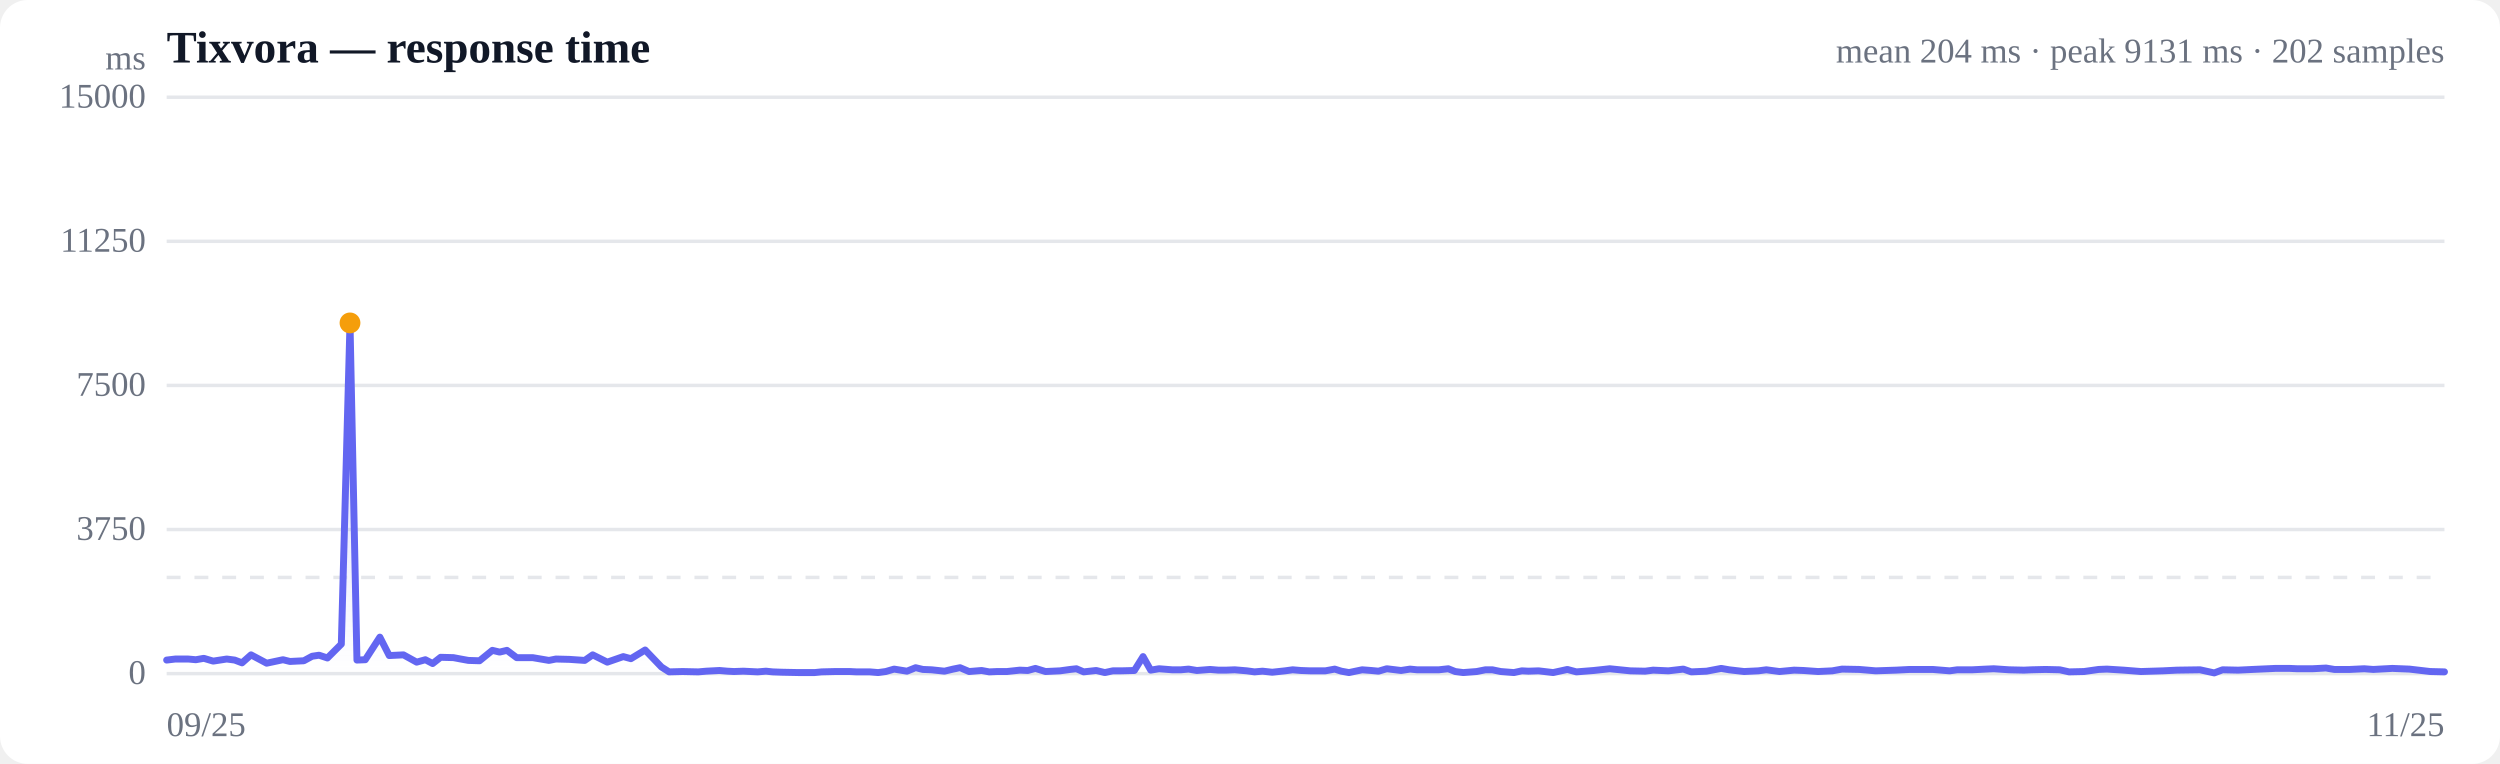
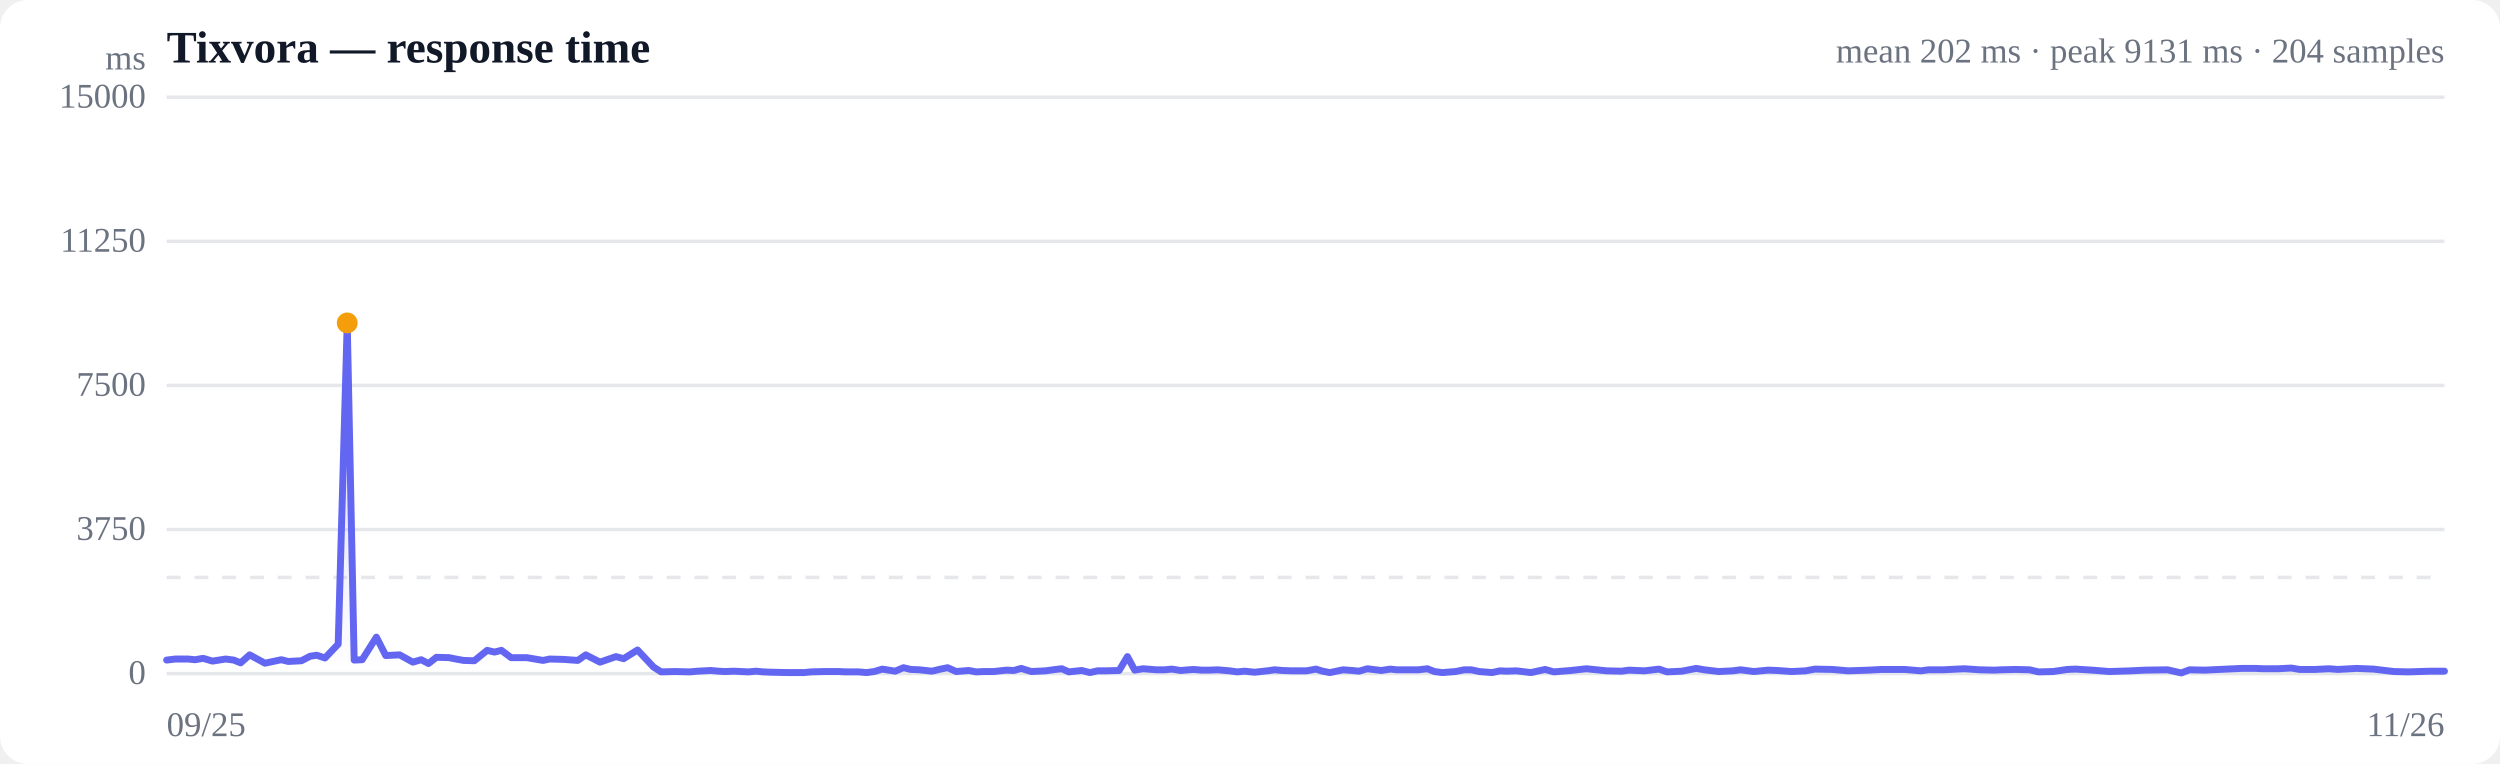
<svg xmlns="http://www.w3.org/2000/svg" viewBox="0 0 720 220" width="720" height="220" role="img" aria-label="Response time over time">
  <style>
  :root { color-scheme: light dark; }
  .bg { fill: #ffffff; }
  .grid { stroke: #e5e7eb; stroke-width: 1; }
  .axis { fill: #6b7280; font-size: 10px; }
  .title { fill: #111827; font-size: 13px; font-weight: 600; }
  .sub { fill: #6b7280; font-size: 10px; }
  .line { stroke: #6366f1; stroke-width: 2; fill: none; stroke-linejoin: round; stroke-linecap: round; }
  .area { fill: url(#fade); }
  .dot-degraded { fill: #f59e0b; }
  .dot-down { fill: #ef4444; }
  .empty { fill: #9ca3af; font-size: 12px; }
  @media (prefers-color-scheme: dark) {
    .bg { fill: #0b0f19; }
    .grid { stroke: #1f2937; }
    .axis, .sub { fill: #9ca3af; }
    .title { fill: #f3f4f6; }
    .line { stroke: #818cf8; }
  }
</style>
  <defs>
    <linearGradient id="fade" x1="0" y1="0" x2="0" y2="1">
      <stop offset="0%" stop-color="#6366f1" stop-opacity="0.28" />
      <stop offset="100%" stop-color="#6366f1" stop-opacity="0" />
    </linearGradient>
  </defs>
  <rect class="bg" width="720" height="220" rx="8" />
  <text class="title" x="48" y="18">Tixvora — response time</text>
-   <text class="sub" x="704" y="18" text-anchor="end">mean 204 ms · peak 9131 ms · 202 samples</text>
+   <text class="sub" x="704" y="18" text-anchor="end">mean 202 ms · peak 9131 ms · 204 samples</text>
  <line class="grid" x1="48" y1="194.0" x2="704" y2="194.0" />
  <text class="axis" x="42" y="197" text-anchor="end">0</text>
  <line class="grid" x1="48" y1="152.5" x2="704" y2="152.5" />
  <text class="axis" x="42" y="155.5" text-anchor="end">3750</text>
  <line class="grid" x1="48" y1="111.0" x2="704" y2="111.0" />
  <text class="axis" x="42" y="114" text-anchor="end">7500</text>
  <line class="grid" x1="48" y1="69.5" x2="704" y2="69.5" />
  <text class="axis" x="42" y="72.5" text-anchor="end">11250</text>
  <line class="grid" x1="48" y1="28.0" x2="704" y2="28.0" />
  <text class="axis" x="42" y="31" text-anchor="end">15000</text>
  <line class="grid" stroke-dasharray="4 4" x1="48" y1="166.3" x2="704" y2="166.3" />
-   <path class="area" d="M48.0,190.1 L48.0,190.1 L50.5,189.8 L54.2,189.8 L56.4,190.0 L58.7,189.6 L61.4,190.4 L65.3,189.8 L67.6,190.1 L69.7,190.9 L72.3,188.6 L76.8,191.0 L81.5,190.0 L83.5,190.5 L87.5,190.3 L89.9,189.0 L91.9,188.7 L94.3,189.5 L98.3,185.5 L100.8,93.0 L102.8,190.1 L105.2,190.0 L109.4,183.5 L112.1,188.8 L116.2,188.6 L120.0,190.7 L122.5,190.0 L124.6,191.1 L126.9,189.3 L130.6,189.4 L132.7,189.8 L134.9,190.2 L138.1,190.3 L141.8,187.3 L143.9,187.8 L146.0,187.3 L148.8,189.4 L153.4,189.4 L158.1,190.2 L160.1,189.8 L164.0,189.9 L168.4,190.2 L170.7,188.6 L174.9,190.7 L179.5,189.1 L181.7,189.7 L185.8,187.2 L190.5,192.1 L192.7,193.5 L196.6,193.4 L201.1,193.5 L203.4,193.3 L207.2,193.1 L209.5,193.3 L211.4,193.4 L214.1,193.3 L218.2,193.5 L220.6,193.3 L222.5,193.5 L225.2,193.6 L230.0,193.7 L234.6,193.7 L236.6,193.5 L240.6,193.4 L244.7,193.4 L246.7,193.5 L250.5,193.5 L252.9,193.7 L255.1,193.4 L257.5,192.7 L261.2,193.3 L263.7,192.3 L265.8,192.8 L268.3,192.9 L272.0,193.3 L274.5,192.7 L276.5,192.3 L279.1,193.4 L282.7,193.1 L284.9,193.5 L287.2,193.4 L290.0,193.4 L293.7,193.0 L296.0,193.1 L298.2,192.5 L301.1,193.4 L305.3,193.2 L308.2,192.8 L310.0,192.6 L312.1,193.5 L315.7,193.1 L318.2,193.7 L320.5,193.2 L322.9,193.2 L326.7,193.1 L329.2,189.1 L331.4,193.0 L333.8,192.6 L337.6,192.9 L340.1,192.9 L342.3,192.7 L344.7,193.1 L348.5,192.8 L350.9,193.0 L353.1,193.0 L355.6,192.9 L359.1,193.2 L361.3,193.5 L363.6,193.3 L366.4,193.6 L370.1,193.2 L372.3,192.9 L374.6,193.1 L377.3,193.2 L381.7,193.2 L384.4,192.7 L386.3,193.3 L388.5,193.7 L392.3,192.9 L394.9,193.1 L397.0,193.3 L399.4,192.6 L403.5,193.1 L406.1,192.7 L408.1,192.9 L410.5,192.9 L414.4,192.9 L417.1,192.6 L419.1,193.4 L421.4,193.7 L425.3,193.4 L427.8,192.9 L429.8,192.9 L432.2,193.4 L436.0,193.7 L438.3,193.2 L440.2,193.3 L443.1,193.2 L447.3,193.7 L451.4,192.8 L454.0,193.5 L459.0,193.1 L463.6,192.6 L469.5,193.2 L473.8,193.3 L476.1,193.0 L480.5,193.2 L484.8,192.7 L487.1,193.5 L491.5,193.3 L495.7,192.5 L498.0,192.9 L502.3,193.4 L506.4,193.2 L508.7,192.9 L512.5,193.4 L516.7,193.0 L519.4,193.1 L523.6,193.4 L527.7,193.2 L530.5,192.7 L535.5,192.8 L540.2,193.2 L546.1,193.0 L550.0,192.8 L552.3,192.8 L556.6,192.8 L561.5,193.2 L563.7,192.9 L568.0,192.9 L572.0,192.7 L574.2,192.6 L578.6,192.9 L582.9,193.0 L585.1,192.9 L589.1,192.8 L593.2,192.9 L595.9,193.5 L600.2,193.4 L604.4,192.8 L606.8,192.7 L611.6,193.0 L616.6,193.4 L622.9,193.2 L627.0,193.0 L633.6,192.9 L637.7,193.8 L640.1,192.9 L644.6,193.0 L648.7,192.8 L655.3,192.5 L659.4,192.5 L661.7,192.6 L665.9,192.6 L669.9,192.4 L672.3,192.8 L676.8,192.8 L680.9,192.6 L683.5,192.8 L689.0,192.5 L693.9,192.7 L699.9,193.4 L704.0,193.5 L704.0,194.0 L48.0,194.0 Z" />
-   <path class="line" d="M48.0,190.1 L50.5,189.8 L54.2,189.8 L56.4,190.0 L58.7,189.6 L61.4,190.4 L65.3,189.8 L67.6,190.1 L69.7,190.9 L72.3,188.6 L76.8,191.0 L81.5,190.0 L83.5,190.5 L87.5,190.3 L89.9,189.0 L91.9,188.7 L94.3,189.5 L98.3,185.5 L100.8,93.0 L102.8,190.1 L105.2,190.0 L109.4,183.5 L112.1,188.8 L116.2,188.6 L120.0,190.7 L122.5,190.0 L124.6,191.1 L126.9,189.3 L130.6,189.4 L132.7,189.8 L134.9,190.2 L138.1,190.3 L141.8,187.3 L143.9,187.8 L146.0,187.3 L148.8,189.4 L153.4,189.4 L158.1,190.2 L160.1,189.8 L164.0,189.9 L168.4,190.2 L170.7,188.6 L174.9,190.7 L179.5,189.1 L181.7,189.7 L185.8,187.2 L190.5,192.1 L192.7,193.5 L196.6,193.4 L201.1,193.5 L203.4,193.3 L207.2,193.1 L209.5,193.3 L211.4,193.4 L214.1,193.3 L218.2,193.5 L220.6,193.3 L222.5,193.5 L225.2,193.6 L230.0,193.7 L234.6,193.7 L236.6,193.5 L240.6,193.4 L244.7,193.4 L246.7,193.5 L250.5,193.5 L252.9,193.7 L255.1,193.4 L257.5,192.7 L261.2,193.3 L263.7,192.3 L265.8,192.8 L268.3,192.9 L272.0,193.3 L274.5,192.7 L276.5,192.3 L279.1,193.4 L282.7,193.1 L284.9,193.5 L287.2,193.4 L290.0,193.4 L293.7,193.0 L296.0,193.1 L298.2,192.5 L301.1,193.4 L305.3,193.2 L308.2,192.8 L310.0,192.6 L312.1,193.5 L315.7,193.1 L318.2,193.7 L320.5,193.2 L322.9,193.2 L326.7,193.1 L329.2,189.1 L331.4,193.0 L333.8,192.6 L337.6,192.9 L340.1,192.9 L342.3,192.7 L344.7,193.1 L348.5,192.8 L350.9,193.0 L353.1,193.0 L355.6,192.9 L359.1,193.2 L361.3,193.5 L363.6,193.3 L366.4,193.6 L370.1,193.2 L372.3,192.9 L374.6,193.1 L377.3,193.2 L381.7,193.2 L384.4,192.7 L386.3,193.3 L388.5,193.7 L392.3,192.9 L394.9,193.1 L397.0,193.3 L399.4,192.6 L403.5,193.1 L406.1,192.7 L408.1,192.9 L410.5,192.9 L414.4,192.9 L417.1,192.6 L419.1,193.4 L421.4,193.7 L425.3,193.4 L427.8,192.9 L429.8,192.9 L432.2,193.4 L436.0,193.7 L438.3,193.2 L440.2,193.3 L443.1,193.2 L447.3,193.7 L451.4,192.8 L454.0,193.5 L459.0,193.1 L463.6,192.6 L469.5,193.2 L473.8,193.3 L476.1,193.0 L480.5,193.2 L484.8,192.7 L487.1,193.5 L491.5,193.3 L495.7,192.5 L498.0,192.9 L502.3,193.4 L506.4,193.2 L508.7,192.9 L512.5,193.4 L516.7,193.0 L519.4,193.1 L523.6,193.4 L527.7,193.2 L530.5,192.7 L535.5,192.8 L540.2,193.2 L546.1,193.0 L550.0,192.8 L552.3,192.8 L556.6,192.8 L561.5,193.2 L563.7,192.9 L568.0,192.9 L572.0,192.7 L574.2,192.6 L578.6,192.9 L582.9,193.0 L585.1,192.9 L589.1,192.8 L593.2,192.9 L595.9,193.5 L600.2,193.4 L604.4,192.8 L606.8,192.7 L611.6,193.0 L616.6,193.4 L622.9,193.2 L627.0,193.0 L633.6,192.9 L637.7,193.8 L640.1,192.9 L644.6,193.0 L648.7,192.8 L655.3,192.5 L659.4,192.5 L661.7,192.6 L665.9,192.6 L669.9,192.4 L672.3,192.8 L676.8,192.8 L680.9,192.6 L683.5,192.8 L689.0,192.5 L693.9,192.7 L699.9,193.4 L704.0,193.5" />
-   <circle class="dot-degraded" cx="100.8" cy="93.0" r="3" />
+   <path class="area" d="M48.0,190.1 L48.0,190.1 L50.5,189.8 L54.1,189.8 L56.2,190.0 L58.5,189.6 L61.2,190.4 L65.0,189.8 L67.3,190.1 L69.3,190.9 L71.9,188.6 L76.3,191.0 L81.0,190.0 L83.0,190.5 L86.8,190.3 L89.3,189.0 L91.2,188.7 L93.6,189.5 L97.4,185.5 L100.0,93.0 L102.0,190.1 L104.3,190.0 L108.4,183.5 L111.1,188.8 L115.1,188.6 L118.9,190.7 L121.3,190.0 L123.4,191.1 L125.7,189.3 L129.3,189.4 L131.3,189.8 L133.5,190.2 L136.6,190.3 L140.3,187.3 L142.4,187.8 L144.4,187.3 L147.2,189.4 L151.7,189.4 L156.4,190.2 L158.3,189.8 L162.2,189.9 L166.4,190.2 L168.7,188.6 L172.8,190.7 L177.4,189.1 L179.6,189.7 L183.6,187.2 L188.2,192.1 L190.4,193.5 L194.3,193.4 L198.6,193.5 L200.9,193.3 L204.7,193.1 L206.9,193.3 L208.8,193.4 L211.4,193.3 L215.5,193.5 L217.8,193.3 L219.7,193.5 L222.3,193.6 L227.1,193.7 L231.6,193.7 L233.6,193.5 L237.5,193.4 L241.5,193.4 L243.5,193.5 L247.2,193.5 L249.6,193.7 L251.8,193.4 L254.1,192.7 L257.8,193.3 L260.2,192.3 L262.3,192.8 L264.8,192.9 L268.4,193.3 L270.9,192.7 L272.9,192.3 L275.4,193.4 L279.0,193.1 L281.1,193.5 L283.4,193.4 L286.2,193.4 L289.8,193.0 L292.0,193.1 L294.1,192.5 L297.0,193.4 L301.1,193.2 L304.0,192.8 L305.8,192.6 L307.8,193.5 L311.5,193.1 L313.9,193.7 L316.1,193.2 L318.5,193.2 L322.3,193.1 L324.7,189.1 L326.8,193.0 L329.2,192.6 L333.0,192.9 L335.4,192.9 L337.5,192.7 L340.0,193.1 L343.7,192.8 L346.1,193.0 L348.2,193.0 L350.7,192.9 L354.1,193.2 L356.3,193.5 L358.5,193.3 L361.3,193.6 L365.0,193.2 L367.1,192.9 L369.3,193.1 L372.0,193.2 L376.3,193.2 L379.0,192.7 L380.9,193.3 L383.0,193.7 L386.8,192.9 L389.4,193.1 L391.4,193.3 L393.8,192.6 L397.8,193.1 L400.4,192.7 L402.3,192.9 L404.7,192.9 L408.5,192.9 L411.1,192.6 L413.1,193.4 L415.4,193.7 L419.2,193.4 L421.7,192.9 L423.7,192.9 L426.0,193.4 L429.7,193.7 L432.0,193.2 L433.9,193.3 L436.7,193.2 L440.9,193.7 L445.0,192.8 L447.5,193.5 L452.4,193.1 L456.9,192.6 L462.7,193.2 L467.0,193.3 L469.2,193.0 L473.6,193.2 L477.8,192.7 L480.1,193.5 L484.4,193.3 L488.5,192.5 L490.8,192.9 L495.0,193.4 L499.0,193.2 L501.3,192.9 L505.1,193.4 L509.2,193.0 L511.8,193.1 L516.0,193.4 L520.0,193.2 L522.7,192.7 L527.7,192.8 L532.3,193.2 L538.1,193.0 L542.0,192.8 L544.2,192.8 L548.5,192.8 L553.2,193.2 L555.4,192.9 L559.7,192.9 L563.6,192.7 L565.8,192.6 L570.1,192.9 L574.3,193.0 L576.5,192.9 L580.4,192.8 L584.5,192.9 L587.1,193.5 L591.3,193.4 L595.4,192.8 L597.8,192.7 L602.6,193.0 L607.5,193.4 L613.7,193.2 L617.7,193.0 L624.2,192.9 L628.2,193.8 L630.6,192.9 L635.0,193.0 L639.1,192.8 L645.6,192.5 L649.6,192.5 L651.9,192.6 L656.0,192.6 L659.9,192.4 L662.3,192.8 L666.7,192.8 L670.8,192.6 L673.3,192.8 L678.7,192.5 L683.6,192.7 L689.4,193.4 L693.5,193.5 L700.0,193.3 L704.0,193.3 L704.0,194.0 L48.0,194.0 Z" />
+   <path class="line" d="M48.0,190.1 L50.5,189.8 L54.1,189.8 L56.2,190.0 L58.5,189.6 L61.2,190.4 L65.0,189.8 L67.3,190.1 L69.3,190.9 L71.9,188.6 L76.3,191.0 L81.0,190.0 L83.0,190.5 L86.8,190.3 L89.3,189.0 L91.2,188.7 L93.6,189.5 L97.4,185.5 L100.0,93.0 L102.0,190.1 L104.3,190.0 L108.4,183.5 L111.1,188.8 L115.1,188.6 L118.9,190.7 L121.3,190.0 L123.4,191.1 L125.7,189.3 L129.3,189.4 L131.3,189.8 L133.5,190.2 L136.6,190.3 L140.3,187.3 L142.4,187.8 L144.4,187.3 L147.2,189.4 L151.7,189.4 L156.4,190.2 L158.3,189.8 L162.2,189.9 L166.4,190.2 L168.7,188.6 L172.8,190.7 L177.4,189.1 L179.6,189.7 L183.6,187.2 L188.2,192.1 L190.4,193.5 L194.3,193.4 L198.6,193.5 L200.9,193.3 L204.7,193.1 L206.9,193.3 L208.8,193.4 L211.4,193.3 L215.5,193.5 L217.8,193.3 L219.7,193.5 L222.3,193.6 L227.1,193.7 L231.6,193.7 L233.6,193.5 L237.5,193.4 L241.5,193.4 L243.5,193.5 L247.2,193.5 L249.6,193.7 L251.8,193.4 L254.1,192.7 L257.8,193.3 L260.2,192.3 L262.3,192.8 L264.8,192.9 L268.4,193.3 L270.9,192.7 L272.9,192.3 L275.4,193.4 L279.0,193.1 L281.1,193.5 L283.4,193.4 L286.2,193.4 L289.8,193.0 L292.0,193.1 L294.1,192.5 L297.0,193.4 L301.1,193.2 L304.0,192.8 L305.8,192.6 L307.8,193.5 L311.5,193.1 L313.9,193.7 L316.1,193.2 L318.5,193.2 L322.3,193.1 L324.7,189.1 L326.8,193.0 L329.2,192.6 L333.0,192.9 L335.4,192.9 L337.5,192.7 L340.0,193.1 L343.7,192.8 L346.1,193.0 L348.2,193.0 L350.7,192.9 L354.1,193.2 L356.3,193.5 L358.5,193.3 L361.3,193.6 L365.0,193.2 L367.1,192.9 L369.3,193.1 L372.0,193.2 L376.3,193.2 L379.0,192.7 L380.9,193.3 L383.0,193.7 L386.8,192.9 L389.4,193.1 L391.4,193.3 L393.8,192.6 L397.8,193.1 L400.4,192.7 L402.3,192.9 L404.7,192.9 L408.5,192.9 L411.1,192.6 L413.1,193.4 L415.4,193.7 L419.2,193.4 L421.7,192.9 L423.7,192.9 L426.0,193.4 L429.7,193.7 L432.0,193.2 L433.9,193.3 L436.7,193.2 L440.9,193.7 L445.0,192.8 L447.5,193.5 L452.4,193.1 L456.9,192.6 L462.7,193.2 L467.0,193.3 L469.2,193.0 L473.6,193.2 L477.8,192.7 L480.1,193.5 L484.4,193.3 L488.5,192.5 L490.8,192.9 L495.0,193.4 L499.0,193.2 L501.3,192.9 L505.1,193.4 L509.2,193.0 L511.8,193.1 L516.0,193.4 L520.0,193.2 L522.7,192.7 L527.7,192.8 L532.3,193.2 L538.1,193.0 L542.0,192.8 L544.2,192.8 L548.5,192.8 L553.2,193.2 L555.4,192.9 L559.7,192.9 L563.6,192.7 L565.8,192.6 L570.1,192.9 L574.3,193.0 L576.5,192.9 L580.4,192.8 L584.5,192.9 L587.1,193.5 L591.3,193.4 L595.4,192.8 L597.8,192.7 L602.6,193.0 L607.5,193.4 L613.7,193.2 L617.7,193.0 L624.2,192.9 L628.2,193.8 L630.6,192.9 L635.0,193.0 L639.1,192.8 L645.6,192.5 L649.6,192.5 L651.9,192.6 L656.0,192.6 L659.9,192.4 L662.3,192.8 L666.7,192.8 L670.8,192.6 L673.3,192.8 L678.7,192.5 L683.6,192.7 L689.4,193.4 L693.5,193.5 L700.0,193.3 L704.0,193.3" />
+   <circle class="dot-degraded" cx="100.0" cy="93.0" r="3" />
  <text class="axis" x="48" y="212">09/25</text>
-   <text class="axis" x="704" y="212" text-anchor="end">11/25</text>
+   <text class="axis" x="704" y="212" text-anchor="end">11/26</text>
  <text class="axis" x="42" y="20" text-anchor="end">ms</text>
</svg>
